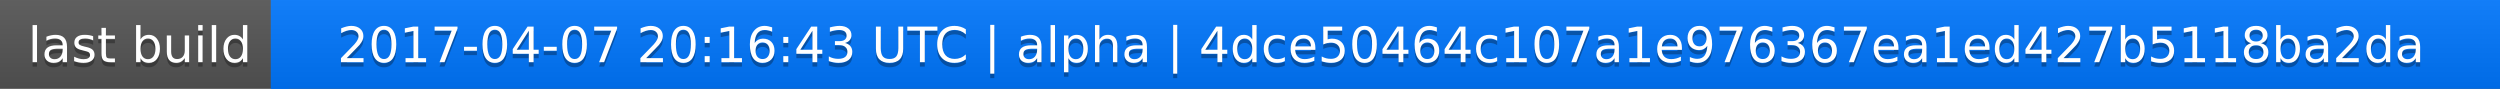
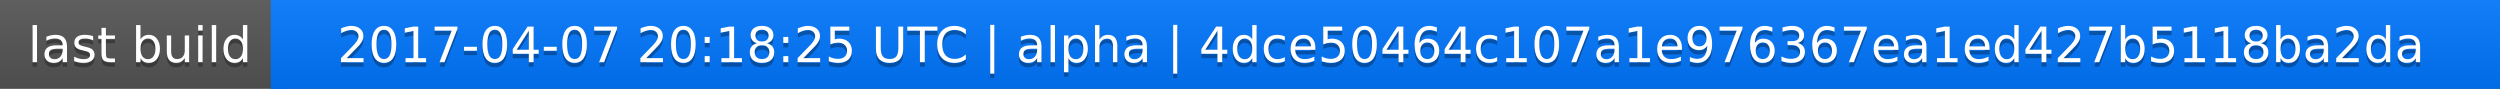
<svg xmlns="http://www.w3.org/2000/svg" width="563" height="20">
  <linearGradient id="a" x2="0" y2="100%">
    <stop offset="0" stop-color="#bbb" stop-opacity=".1" />
    <stop offset="1" stop-opacity=".1" />
  </linearGradient>
  <rect rx="0" width="563" height="20" fill="#555" />
  <rect rx="0" x="61" width="502" height="20" fill="#07f" />
  <path fill="#07f" d="M61 0h4v20h-4z" />
  <rect rx="0" width="563" height="20" fill="url(#a)" />
  <g fill="#fff" text-anchor="middle" font-family="DejaVu Sans,Verdana,Geneva,sans-serif" font-size="11">
    <text x="31.5" y="15" fill="#010101" fill-opacity=".3">last build</text>
    <text x="31.5" y="14">last build</text>
-     <text x="311" y="15" fill="#010101" fill-opacity=".3">2017-04-07 20:16:43 UTC | alpha | 4dce50464c107a1e976367ea1ed427b5118ba2da</text>
-     <text x="311" y="14">2017-04-07 20:16:43 UTC | alpha | 4dce50464c107a1e976367ea1ed427b5118ba2da</text>
+     <text x="311" y="15" fill="#010101" fill-opacity=".3">2017-04-07 20:18:25 UTC | alpha | 4dce50464c107a1e976367ea1ed427b5118ba2da</text>
+     <text x="311" y="14">2017-04-07 20:18:25 UTC | alpha | 4dce50464c107a1e976367ea1ed427b5118ba2da</text>
  </g>
</svg>
